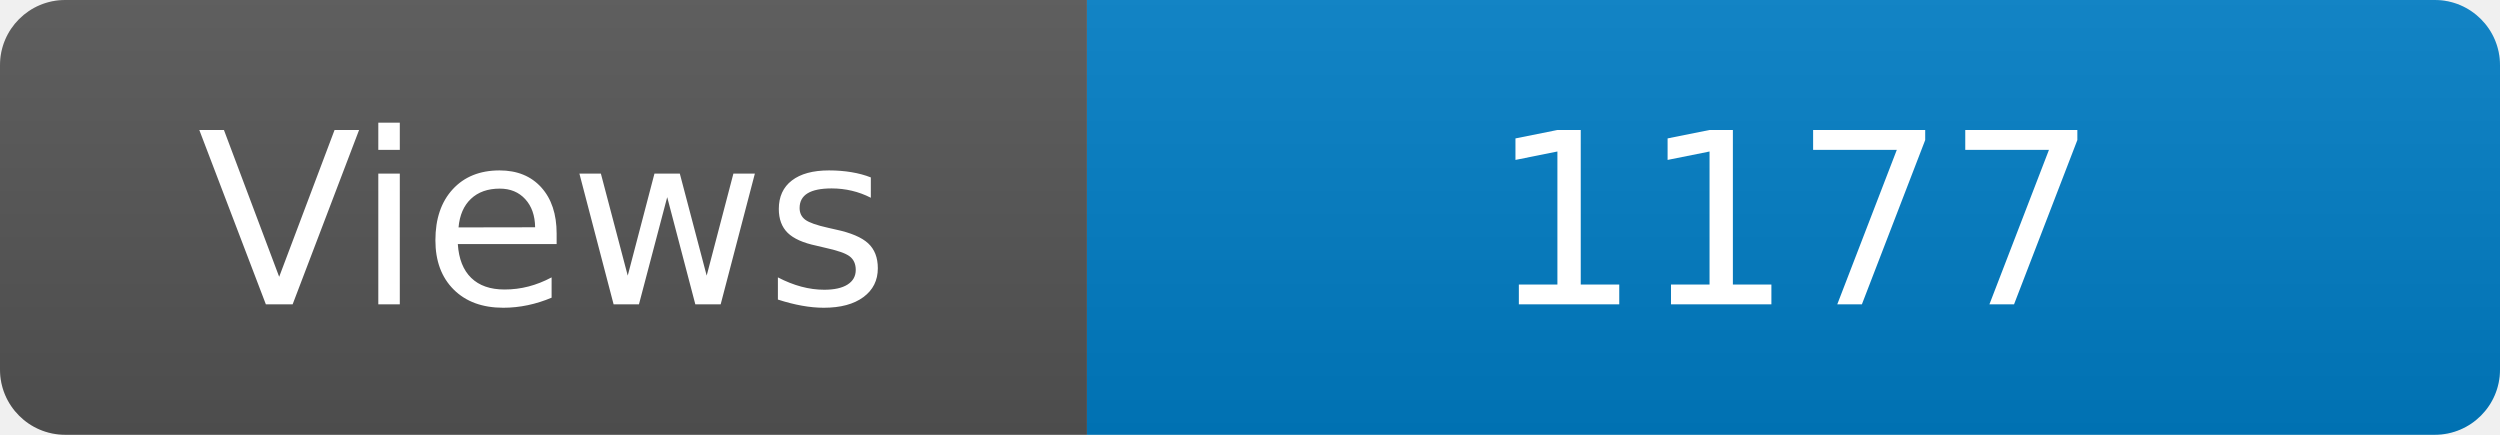
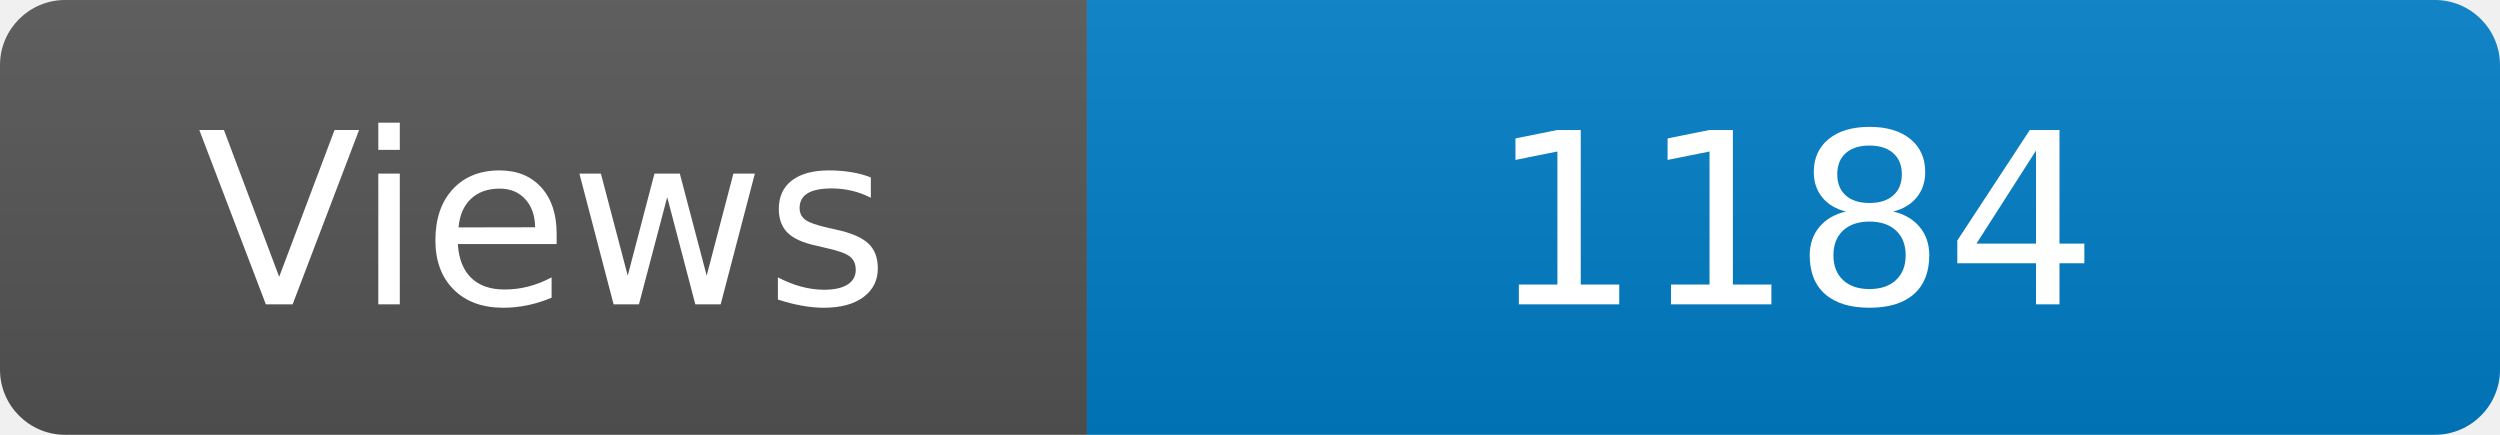
<svg xmlns="http://www.w3.org/2000/svg" width="115" height="20" role="img" aria-label="Maintained?: yes">
  <linearGradient id="s" x2="0" y2="100%">
    <stop offset="0" stop-color="#bbb" stop-opacity=".1" />
    <stop offset="1" stop-opacity=".1" />
  </linearGradient>
  <clipPath id="r">
    <rect width="115" height="20" rx="3" fill="#fff" />
  </clipPath>
  <g clip-path="url(#r)">
    <rect width="50" height="20" fill="#555" />
    <rect x="50" width="160" height="20" fill="#007ec6" />
    <rect width="115" height="20" fill="url(#s)" />
  </g>
  <g fill="#fff" text-anchor="middle" font-family="Verdana,Geneva,DejaVu Sans,sans-serif" font-size="110">
    <text x="250" y="140" transform="scale(.1)" fill="#fff">Views</text>
-     <text x="825" y="140" transform="scale(.1)" fill="#fff">1177</text>
+     <text x="825" y="140" transform="scale(.1)" fill="#fff">1184</text>
  </g>
</svg>
